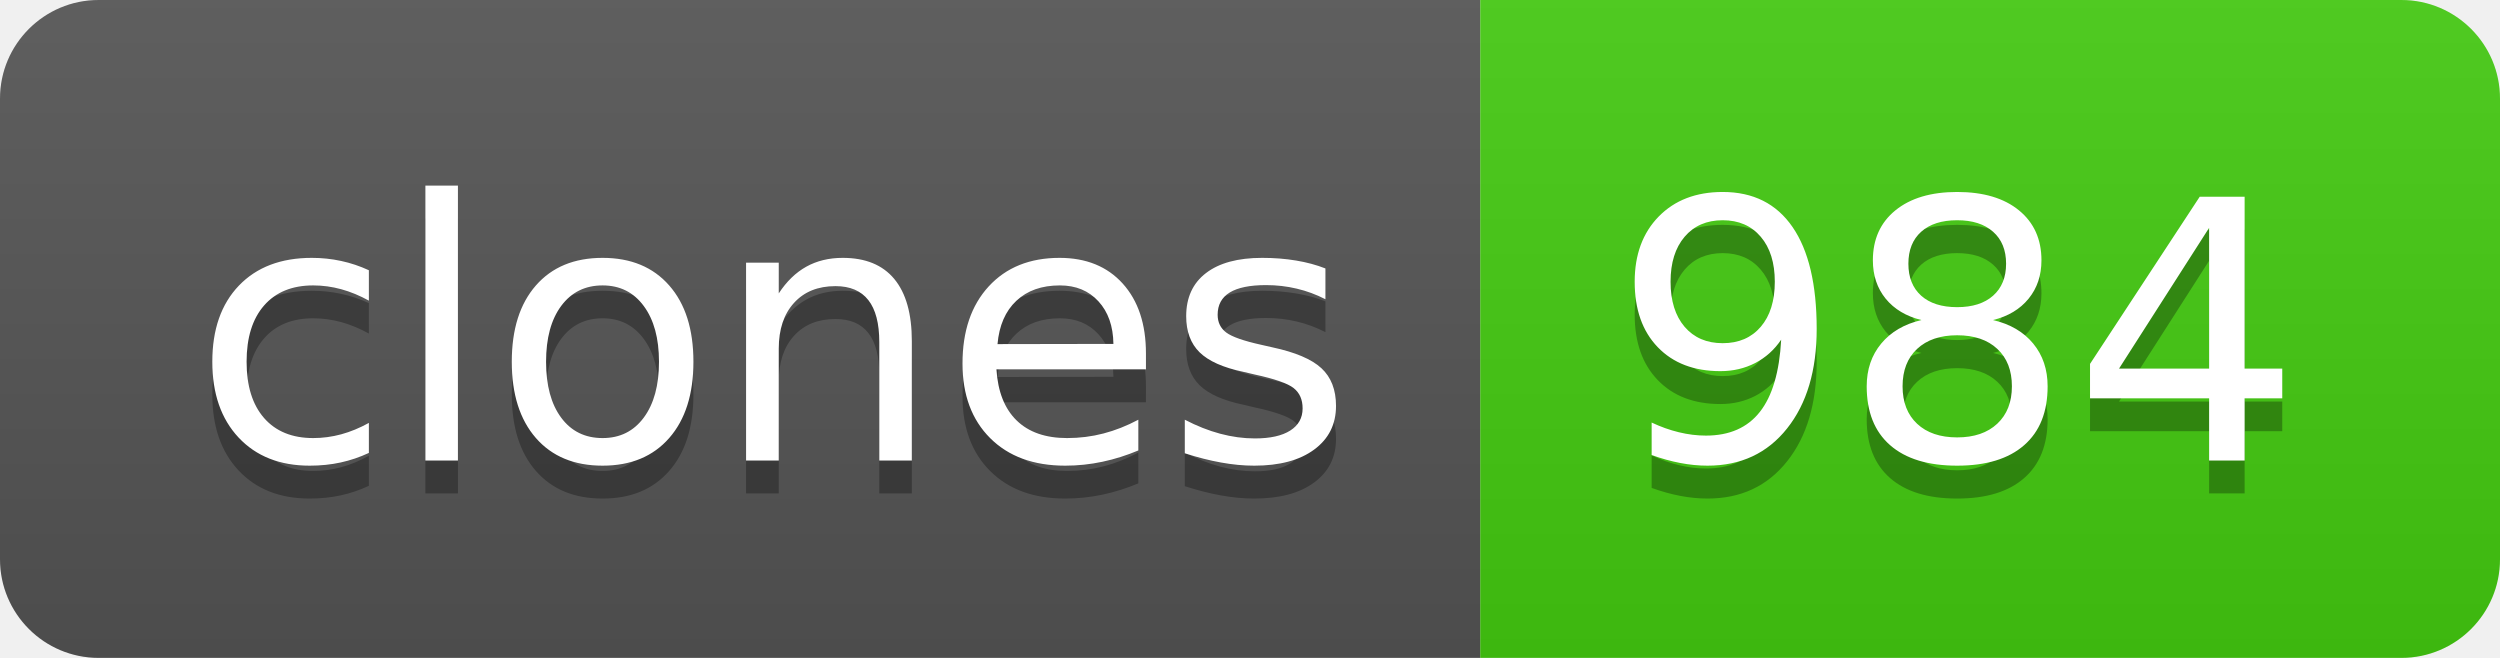
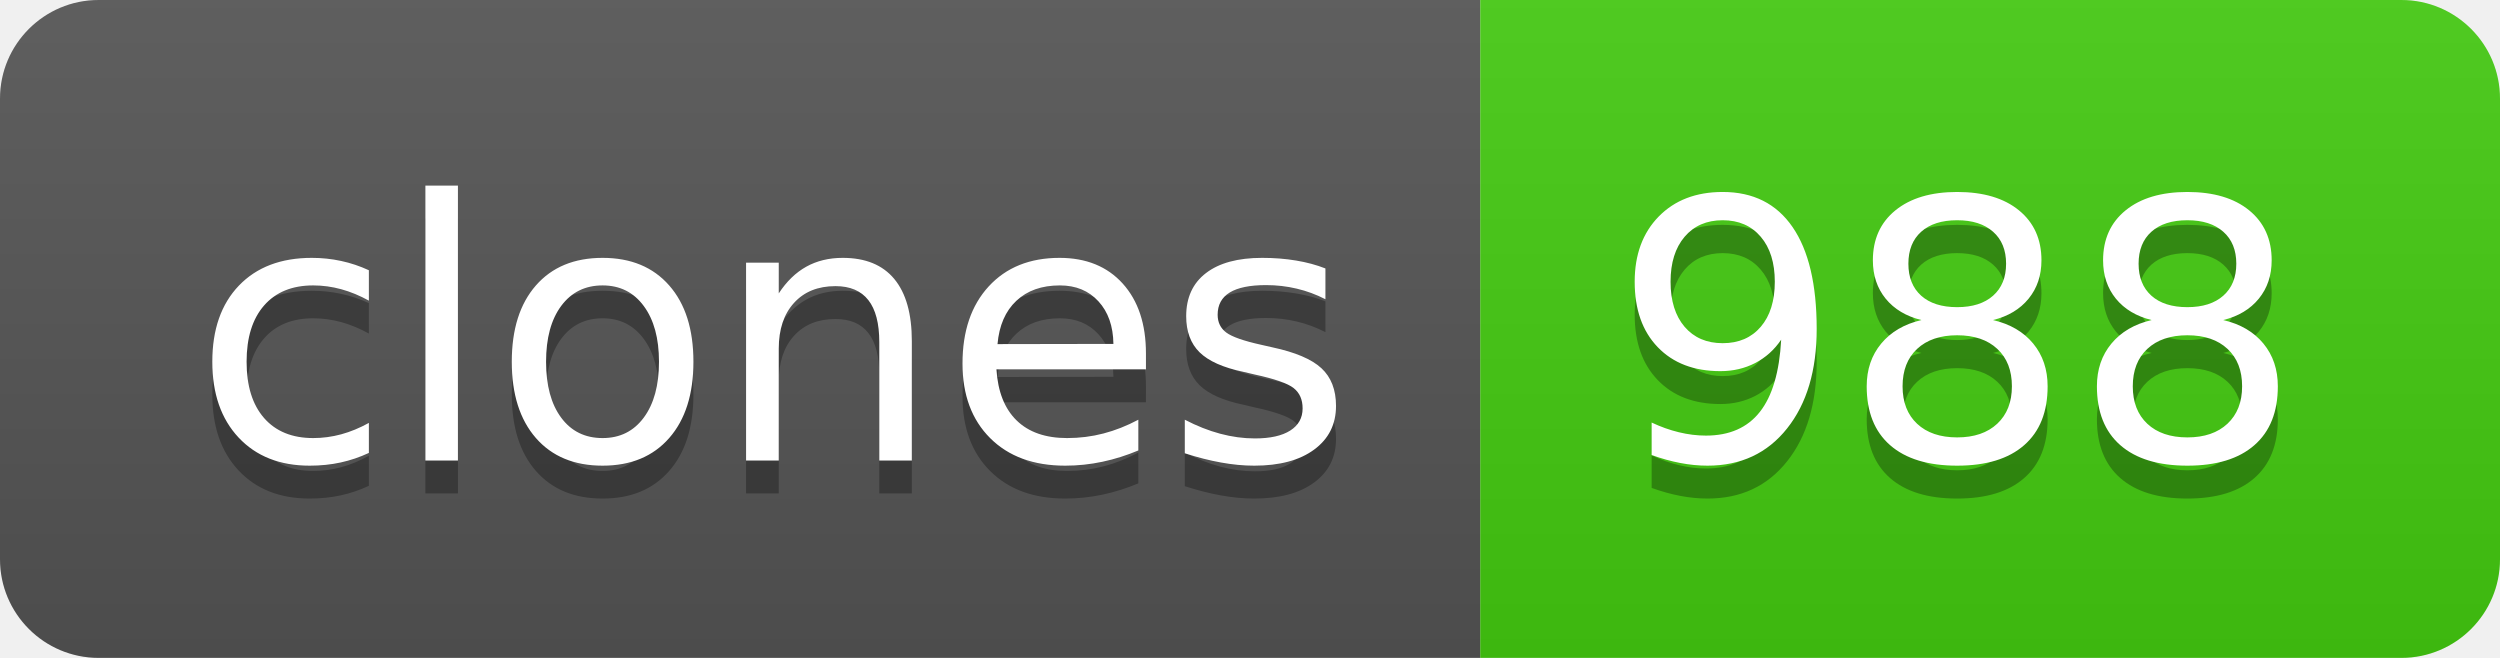
- <svg xmlns="http://www.w3.org/2000/svg" width="76" height="20" role="img" aria-label="clones: 984">
+ <svg xmlns="http://www.w3.org/2000/svg" width="76" height="20" role="img" aria-label="clones: 988">
  <linearGradient id="s" x2="0" y2="100%">
    <stop offset="0" stop-color="#bbb" stop-opacity=".1" />
    <stop offset="1" stop-opacity=".1" />
  </linearGradient>
  <clipPath id="r">
    <rect width="76" height="20" rx="3" fill="#fff" />
  </clipPath>
  <g clip-path="url(#r)">
    <rect width="45" height="20" fill="#555" />
    <rect x="45" width="31" height="20" fill="#4c1" />
    <rect width="76" height="20" fill="url(#s)" />
  </g>
  <g fill="#fff" text-anchor="middle" font-family="Verdana,Geneva,DejaVu Sans,sans-serif" text-rendering="geometricPrecision" font-size="110">
    <text aria-hidden="true" x="235" y="150" fill="#010101" fill-opacity=".3" transform="scale(.1)" textLength="350">clones</text>
    <text x="235" y="140" transform="scale(.1)" fill="#fff" textLength="350">clones</text>
-     <text aria-hidden="true" x="595" y="150" fill="#010101" fill-opacity=".3" transform="scale(.1)" textLength="210">984</text>
-     <text x="595" y="140" transform="scale(.1)" fill="#fff" textLength="210">984</text>
+     <text aria-hidden="true" x="595" y="150" fill="#010101" fill-opacity=".3" transform="scale(.1)" textLength="210">988</text>
+     <text x="595" y="140" transform="scale(.1)" fill="#fff" textLength="210">988</text>
  </g>
</svg>
